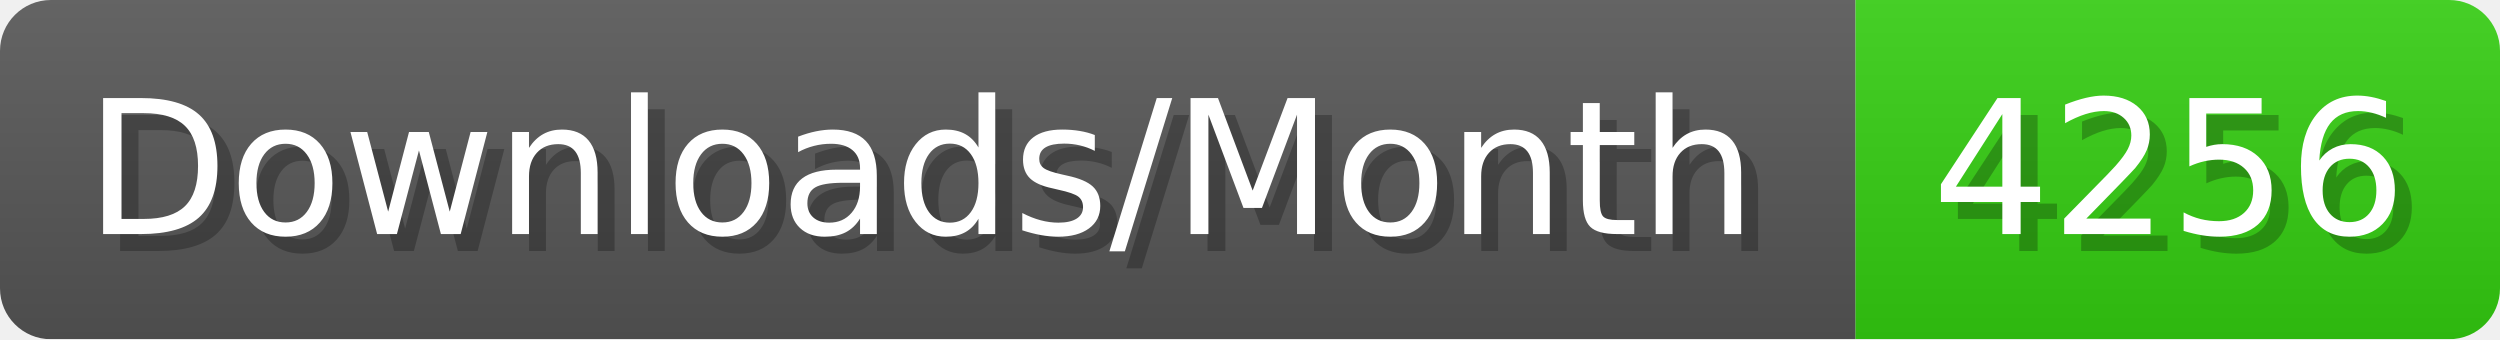
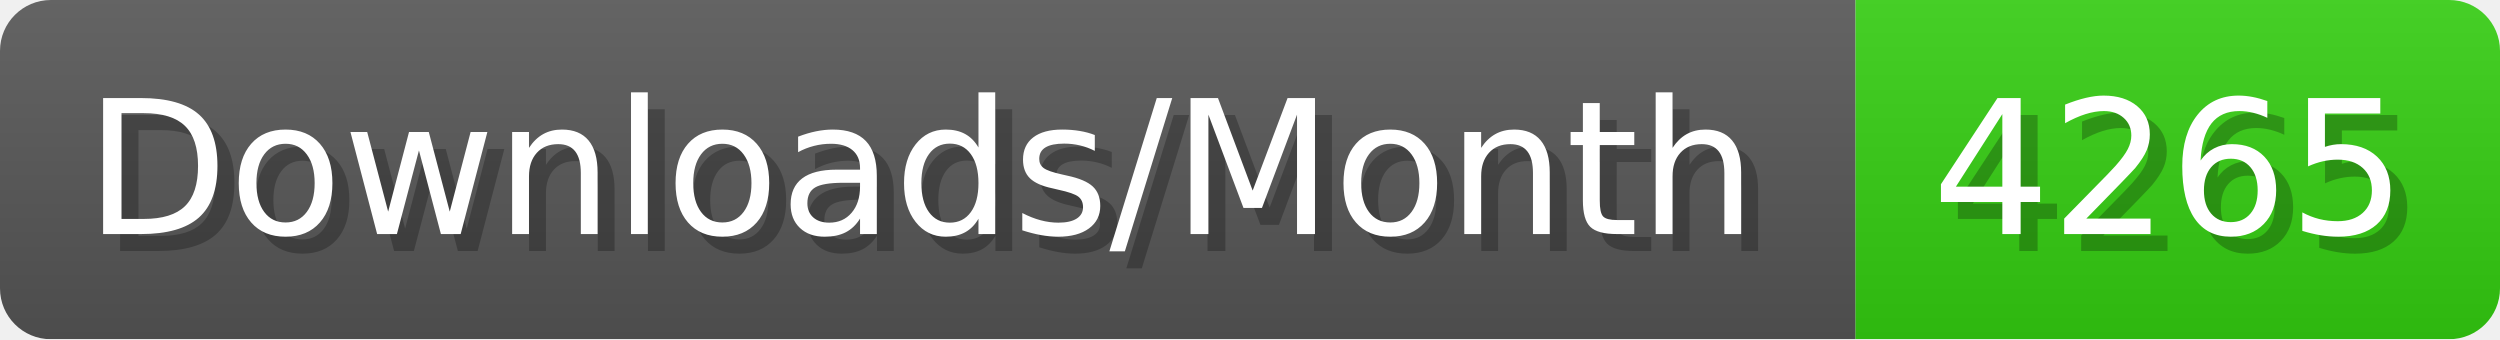
- <svg xmlns="http://www.w3.org/2000/svg" width="147.4" height="20" viewBox="0 0 1474 200" role="img" aria-label="Downloads/Month: 4256">
+ <svg xmlns="http://www.w3.org/2000/svg" width="147.4" height="20" viewBox="0 0 1474 200" role="img" aria-label="Downloads/Month: 4265">
  <linearGradient id="YlXUI" x2="0" y2="100%">
    <stop offset="0" stop-opacity=".1" stop-color="#EEE" />
    <stop offset="1" stop-opacity=".1" />
  </linearGradient>
  <mask id="JHhop">
    <rect width="1474" height="200" rx="30" fill="#FFF" />
  </mask>
  <g mask="url(#JHhop)">
    <rect width="1094" height="200" fill="#555" />
    <rect width="380" height="200" fill="#3C1" x="1094" />
    <rect width="1474" height="200" fill="url(#YlXUI)" />
  </g>
  <g aria-hidden="true" fill="#fff" text-anchor="start" font-family="Verdana,DejaVu Sans,sans-serif" font-size="110">
    <text x="60" y="148" textLength="994" fill="#000" opacity="0.25">Downloads/Month</text>
    <text x="50" y="138" textLength="994">Downloads/Month</text>
-     <text x="1149" y="148" textLength="280" fill="#000" opacity="0.25">4256</text>
-     <text x="1139" y="138" textLength="280">4256</text>
+     <text x="1149" y="148" textLength="280" fill="#000" opacity="0.25">4265</text>
+     <text x="1139" y="138" textLength="280">4265</text>
  </g>
</svg>
